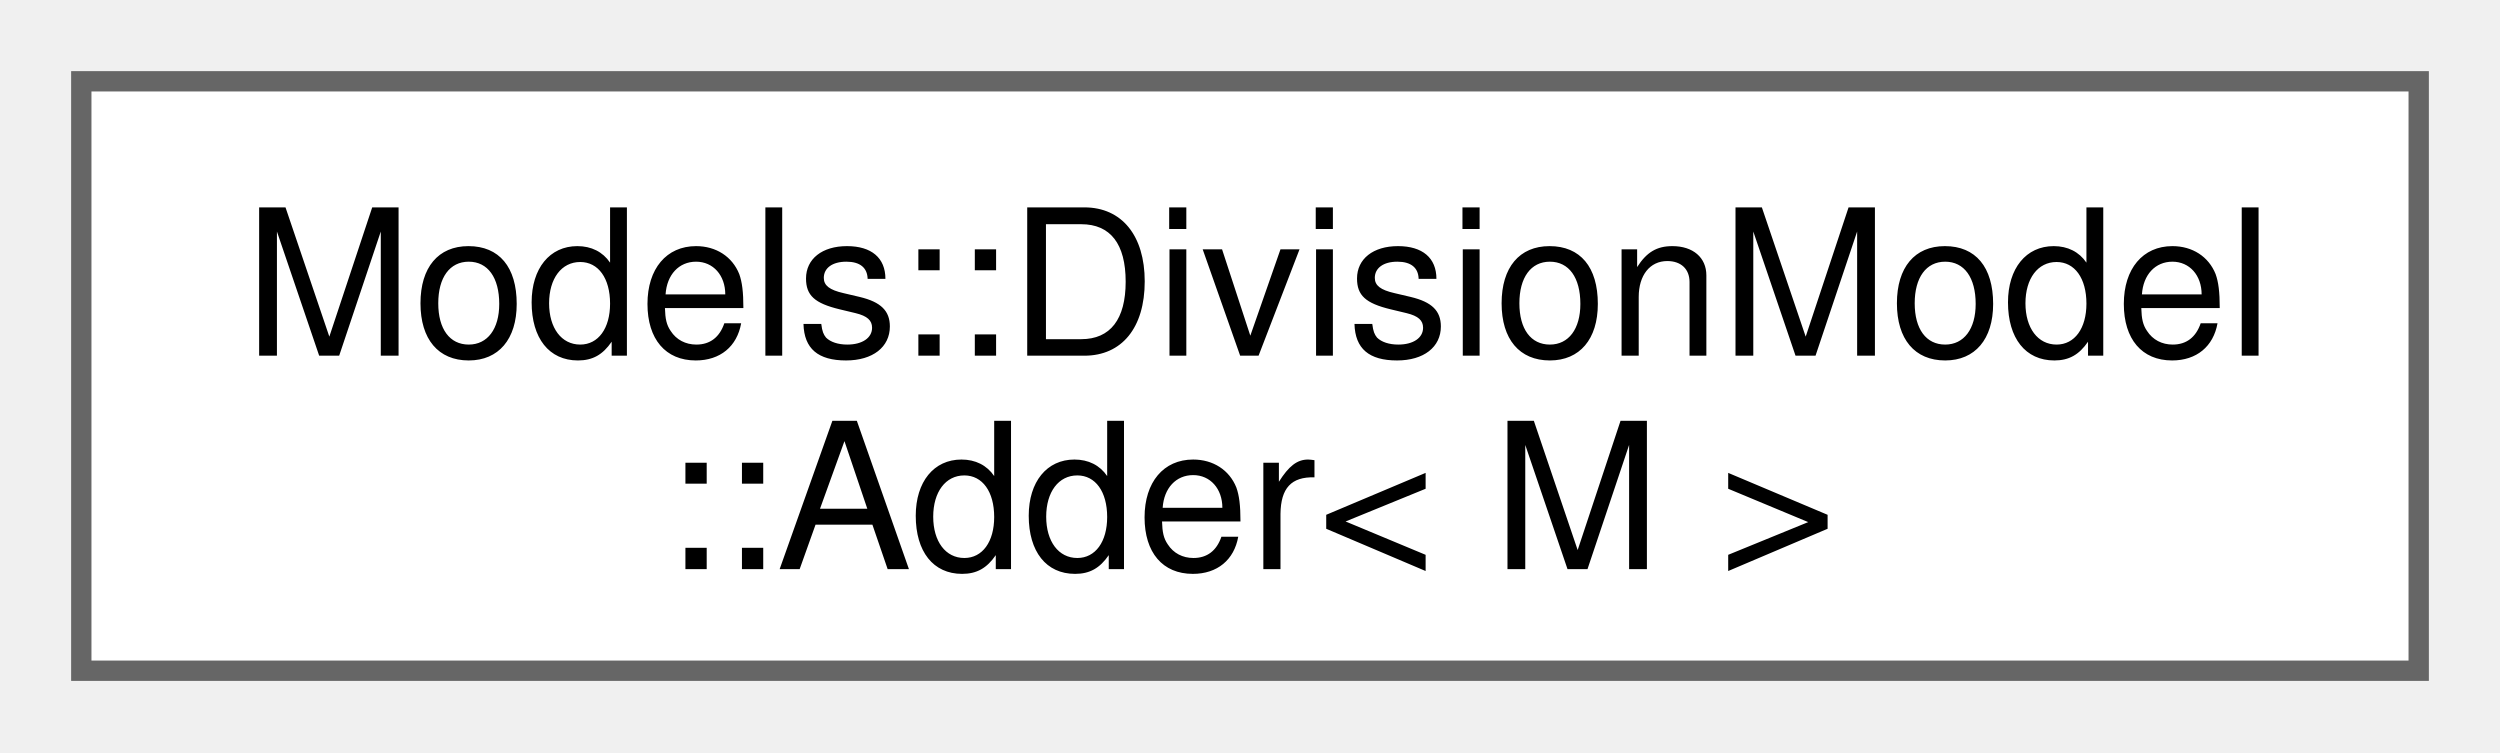
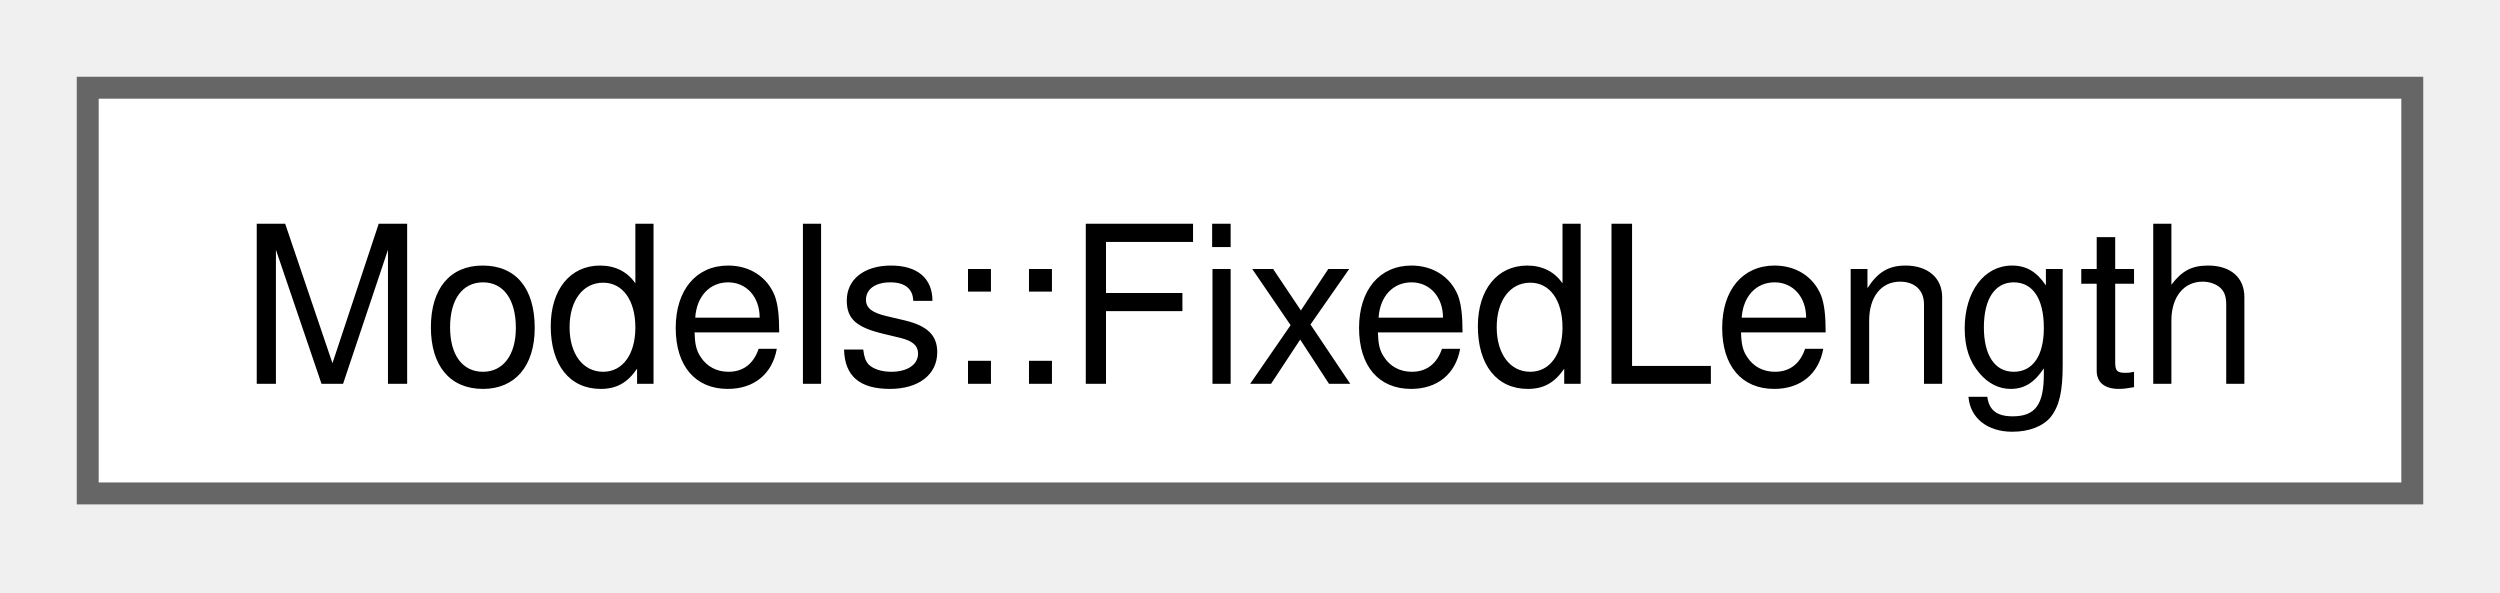
- <svg xmlns="http://www.w3.org/2000/svg" xmlns:xlink="http://www.w3.org/1999/xlink" width="123pt" height="37pt" viewBox="0.00 0.00 123.00 37.00">
-   <g id="graph0" class="graph" transform="scale(1 1) rotate(0) translate(4 33)">
+ <svg xmlns="http://www.w3.org/2000/svg" xmlns:xlink="http://www.w3.org/1999/xlink" width="114pt" height="27pt" viewBox="0.00 0.00 114.00 27.00">
+   <g id="graph0" class="graph" transform="scale(1 1) rotate(0) translate(4 22.5)">
    <g id="Node000000" class="node">
      <g id="a_Node000000">
-         <a xlink:href="structModels_1_1DivisionModel_1_1Adder.html" target="_top" xlink:title=" ">
-           <polygon fill="white" stroke="#666666" points="115,-29 0,-29 0,0 115,0 115,-29" />
-           <text xml:space="preserve" text-anchor="start" x="8" y="-15.5" font-family="Helvetica,sans-Serif" font-size="10.00">Models::DivisionModel</text>
-           <text xml:space="preserve" text-anchor="middle" x="57.5" y="-5" font-family="Helvetica,sans-Serif" font-size="10.00">::Adder&lt; M &gt;</text>
+         <a xlink:href="structModels_1_1FixedLength.html" target="_top" xlink:title=" ">
+           <polygon fill="white" stroke="#666666" points="106,-18.5 0,-18.5 0,0 106,0 106,-18.5" />
+           <text xml:space="preserve" text-anchor="middle" x="53" y="-5" font-family="Helvetica,sans-Serif" font-size="10.00">Models::FixedLength</text>
        </a>
      </g>
    </g>
  </g>
</svg>
